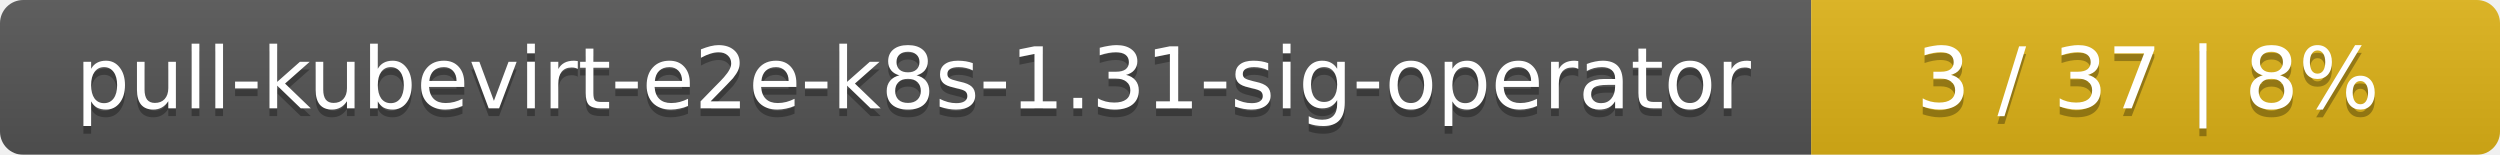
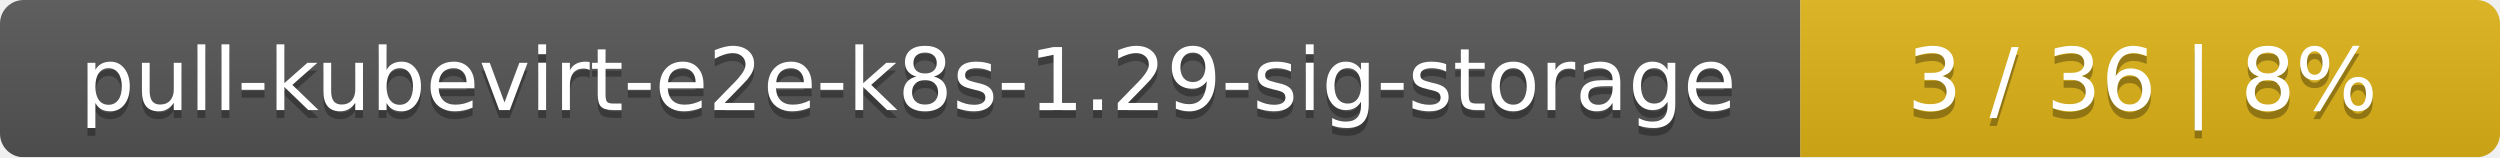
- <svg xmlns="http://www.w3.org/2000/svg" width="323" height="20">
+ <svg xmlns="http://www.w3.org/2000/svg" width="318" height="20">
  <linearGradient id="smooth" x2="0" y2="100%">
    <stop offset="0" stop-color="#bbb" stop-opacity=".1" />
    <stop offset="1" stop-opacity=".1" />
  </linearGradient>
  <mask id="round">
-     <rect width="323" height="20" rx="3" fill="#fff" />
+     <rect width="318" height="20" rx="3" fill="#fff" />
  </mask>
  <g mask="url(#round)">
-     <rect width="234" height="20" fill="#555" />
-     <rect x="234" width="89" height="20" fill="#dfb317" />
-     <rect width="323" height="20" fill="url(#smooth)" />
+     <rect width="229" height="20" fill="#555" />
+     <rect x="229" width="89" height="20" fill="#dfb317" />
+     <rect width="318" height="20" fill="url(#smooth)" />
  </g>
  <g fill="#fff" text-anchor="middle" font-family="DejaVu Sans,Verdana,Geneva,sans-serif" font-size="11">
-     <text x="118" y="15" fill="#010101" fill-opacity=".3">pull-kubevirt-e2e-k8s-1.31-sig-operator</text>
-     <text x="118" y="14">pull-kubevirt-e2e-k8s-1.31-sig-operator</text>
-     <text x="277.5" y="15" fill="#010101" fill-opacity=".3">3 / 37    |    8%</text>
-     <text x="277.5" y="14">3 / 37    |    8%</text>
+     <text x="115.5" y="15" fill="#010101" fill-opacity=".3">pull-kubevirt-e2e-k8s-1.29-sig-storage</text>
+     <text x="115.5" y="14">pull-kubevirt-e2e-k8s-1.29-sig-storage</text>
+     <text x="272.5" y="15" fill="#010101" fill-opacity=".3">3 / 36    |    8%</text>
+     <text x="272.5" y="14">3 / 36    |    8%</text>
  </g>
</svg>
